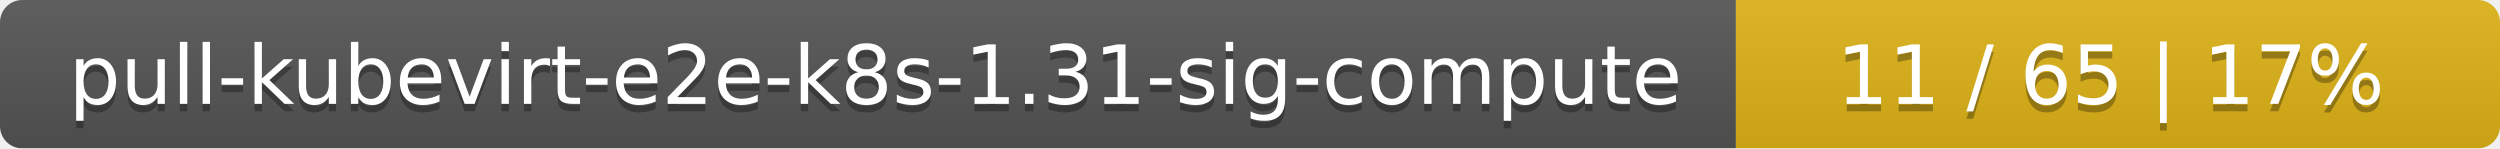
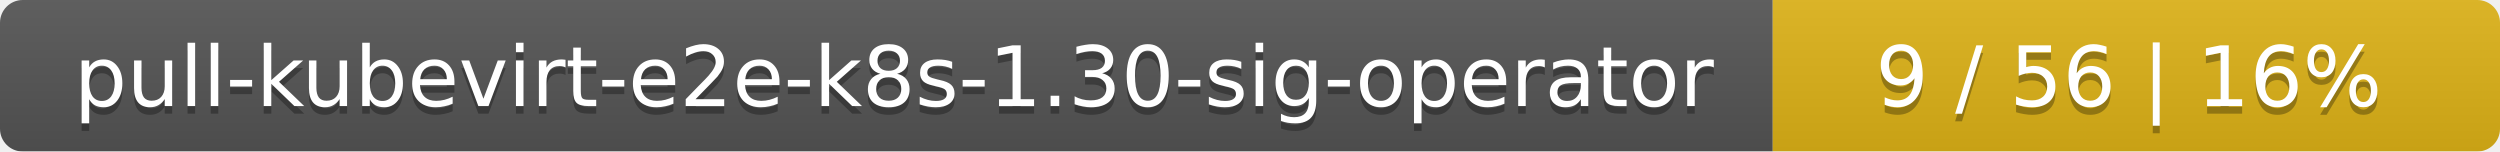
- <svg xmlns="http://www.w3.org/2000/svg" width="337" height="20">
+ <svg xmlns="http://www.w3.org/2000/svg" width="330" height="20">
  <linearGradient id="smooth" x2="0" y2="100%">
    <stop offset="0" stop-color="#bbb" stop-opacity=".1" />
    <stop offset="1" stop-opacity=".1" />
  </linearGradient>
  <mask id="round">
-     <rect width="337" height="20" rx="3" fill="#fff" />
+     <rect width="330" height="20" rx="3" fill="#fff" />
  </mask>
  <g mask="url(#round)">
    <rect width="234" height="20" fill="#555" />
-     <rect x="234" width="103" height="20" fill="#dfb317" />
-     <rect width="337" height="20" fill="url(#smooth)" />
+     <rect x="234" width="96" height="20" fill="#dfb317" />
+     <rect width="330" height="20" fill="url(#smooth)" />
  </g>
  <g fill="#fff" text-anchor="middle" font-family="DejaVu Sans,Verdana,Geneva,sans-serif" font-size="11">
-     <text x="118" y="15" fill="#010101" fill-opacity=".3">pull-kubevirt-e2e-k8s-1.31-sig-compute</text>
-     <text x="118" y="14">pull-kubevirt-e2e-k8s-1.31-sig-compute</text>
-     <text x="284.5" y="15" fill="#010101" fill-opacity=".3">11 / 65    |    17%</text>
-     <text x="284.5" y="14">11 / 65    |    17%</text>
+     <text x="118" y="15" fill="#010101" fill-opacity=".3">pull-kubevirt-e2e-k8s-1.30-sig-operator</text>
+     <text x="118" y="14">pull-kubevirt-e2e-k8s-1.30-sig-operator</text>
+     <text x="281" y="15" fill="#010101" fill-opacity=".3">9 / 56    |    16%</text>
+     <text x="281" y="14">9 / 56    |    16%</text>
  </g>
</svg>
